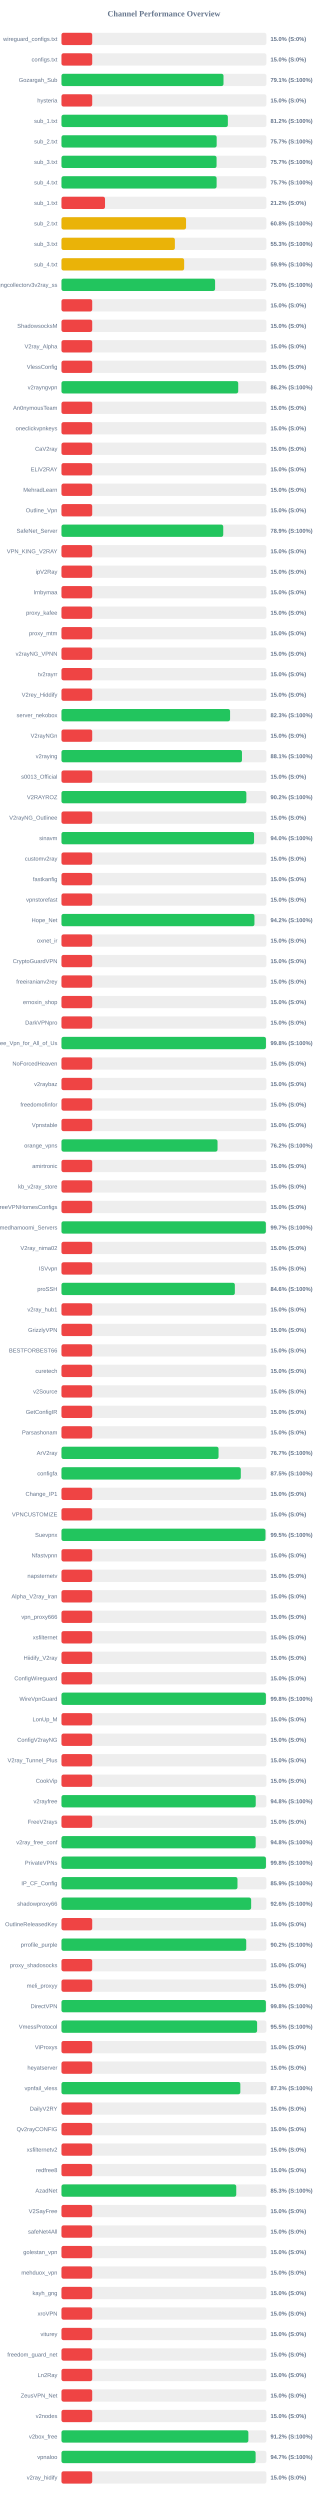
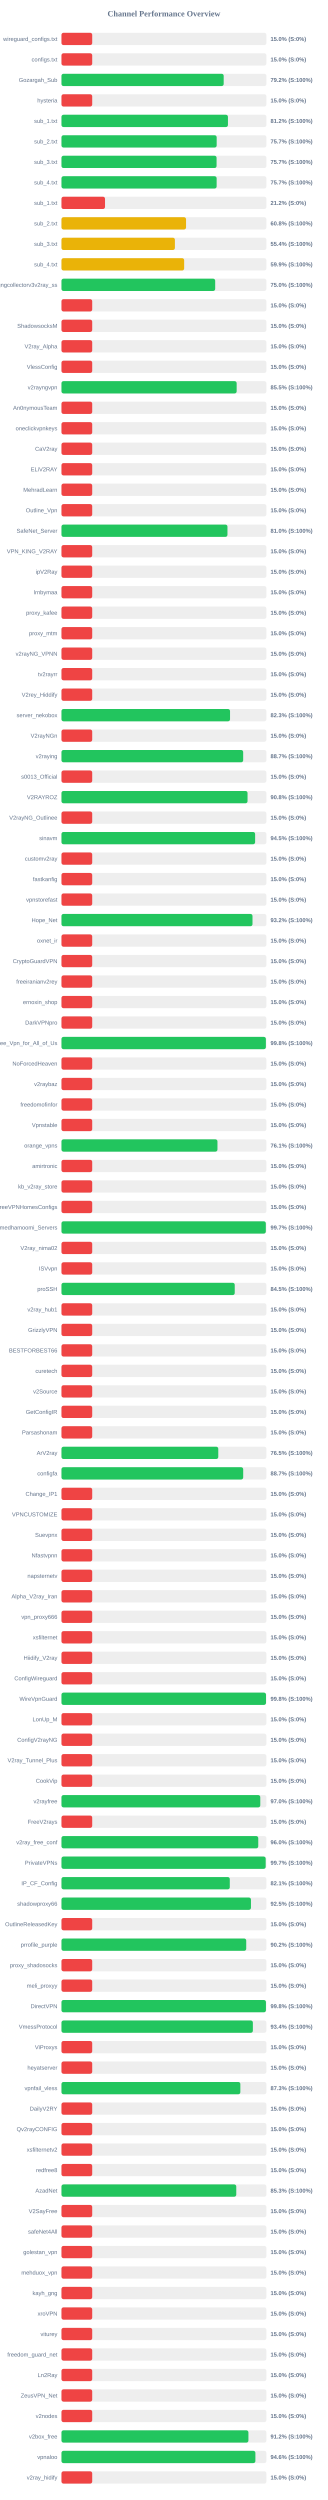
<svg xmlns="http://www.w3.org/2000/svg" width="800" height="6100" version="1.1">
  <style>
        .row { font: 14px Arial; fill: #64748b; }
        .score { font: bold 14px Arial; fill: #64748b; }
    </style>
  <text x="400" y="40" text-anchor="middle" font-size="20px" font-weight="bold" fill="#64748b">Channel Performance Overview</text>
  <rect x="150" y="80" width="500" height="30" fill="#eee" rx="5" />
  <rect x="150" y="80" width="75.0" height="30" fill="#ef4444" rx="5" />
  <text x="140" y="100" text-anchor="end" class="row">wireguard_configs.txt</text>
  <text x="660" y="100" text-anchor="start" class="score">15.0% (S:0%)</text>
  <rect x="150" y="130" width="500" height="30" fill="#eee" rx="5" />
  <rect x="150" y="130" width="75.0" height="30" fill="#ef4444" rx="5" />
  <text x="140" y="150" text-anchor="end" class="row">configs.txt</text>
  <text x="660" y="150" text-anchor="start" class="score">15.0% (S:0%)</text>
  <rect x="150" y="180" width="500" height="30" fill="#eee" rx="5" />
-   <rect x="150" y="180" width="395.35" height="30" fill="#22c55e" rx="5" />
+   <rect x="150" y="180" width="395.8" height="30" fill="#22c55e" rx="5" />
  <text x="140" y="200" text-anchor="end" class="row">Gozargah_Sub</text>
-   <text x="660" y="200" text-anchor="start" class="score">79.1% (S:100%)</text>
+   <text x="660" y="200" text-anchor="start" class="score">79.2% (S:100%)</text>
  <rect x="150" y="230" width="500" height="30" fill="#eee" rx="5" />
  <rect x="150" y="230" width="75.0" height="30" fill="#ef4444" rx="5" />
  <text x="140" y="250" text-anchor="end" class="row">hysteria</text>
  <text x="660" y="250" text-anchor="start" class="score">15.0% (S:0%)</text>
  <rect x="150" y="280" width="500" height="30" fill="#eee" rx="5" />
-   <rect x="150" y="280" width="406.0" height="30" fill="#22c55e" rx="5" />
+   <rect x="150" y="280" width="406.2" height="30" fill="#22c55e" rx="5" />
  <text x="140" y="300" text-anchor="end" class="row">sub_1.txt</text>
  <text x="660" y="300" text-anchor="start" class="score">81.2% (S:100%)</text>
  <rect x="150" y="330" width="500" height="30" fill="#eee" rx="5" />
  <rect x="150" y="330" width="378.7" height="30" fill="#22c55e" rx="5" />
  <text x="140" y="350" text-anchor="end" class="row">sub_2.txt</text>
  <text x="660" y="350" text-anchor="start" class="score">75.7% (S:100%)</text>
  <rect x="150" y="380" width="500" height="30" fill="#eee" rx="5" />
  <rect x="150" y="380" width="378.45" height="30" fill="#22c55e" rx="5" />
  <text x="140" y="400" text-anchor="end" class="row">sub_3.txt</text>
  <text x="660" y="400" text-anchor="start" class="score">75.7% (S:100%)</text>
  <rect x="150" y="430" width="500" height="30" fill="#eee" rx="5" />
-   <rect x="150" y="430" width="378.55" height="30" fill="#22c55e" rx="5" />
+   <rect x="150" y="430" width="378.6" height="30" fill="#22c55e" rx="5" />
  <text x="140" y="450" text-anchor="end" class="row">sub_4.txt</text>
  <text x="660" y="450" text-anchor="start" class="score">75.7% (S:100%)</text>
  <rect x="150" y="480" width="500" height="30" fill="#eee" rx="5" />
  <rect x="150" y="480" width="106.25" height="30" fill="#ef4444" rx="5" />
  <text x="140" y="500" text-anchor="end" class="row">sub_1.txt</text>
  <text x="660" y="500" text-anchor="start" class="score">21.2% (S:0%)</text>
  <rect x="150" y="530" width="500" height="30" fill="#eee" rx="5" />
  <rect x="150" y="530" width="303.95" height="30" fill="#eab308" rx="5" />
  <text x="140" y="550" text-anchor="end" class="row">sub_2.txt</text>
  <text x="660" y="550" text-anchor="start" class="score">60.8% (S:100%)</text>
  <rect x="150" y="580" width="500" height="30" fill="#eee" rx="5" />
-   <rect x="150" y="580" width="276.7" height="30" fill="#eab308" rx="5" />
+   <rect x="150" y="580" width="276.75" height="30" fill="#eab308" rx="5" />
  <text x="140" y="600" text-anchor="end" class="row">sub_3.txt</text>
-   <text x="660" y="600" text-anchor="start" class="score">55.3% (S:100%)</text>
+   <text x="660" y="600" text-anchor="start" class="score">55.4% (S:100%)</text>
  <rect x="150" y="630" width="500" height="30" fill="#eee" rx="5" />
-   <rect x="150" y="630" width="299.3" height="30" fill="#eab308" rx="5" />
+   <rect x="150" y="630" width="299.35" height="30" fill="#eab308" rx="5" />
  <text x="140" y="650" text-anchor="end" class="row">sub_4.txt</text>
  <text x="660" y="650" text-anchor="start" class="score">59.9% (S:100%)</text>
  <rect x="150" y="680" width="500" height="30" fill="#eee" rx="5" />
-   <rect x="150" y="680" width="374.8" height="30" fill="#22c55e" rx="5" />
+   <rect x="150" y="680" width="375.05" height="30" fill="#22c55e" rx="5" />
  <text x="140" y="700" text-anchor="end" class="row">kayhgngcollectorv3v2ray_ss</text>
  <text x="660" y="700" text-anchor="start" class="score">75.0% (S:100%)</text>
  <rect x="150" y="730" width="500" height="30" fill="#eee" rx="5" />
  <rect x="150" y="730" width="75.0" height="30" fill="#ef4444" rx="5" />
  <text x="140" y="750" text-anchor="end" class="row" />
  <text x="660" y="750" text-anchor="start" class="score">15.0% (S:0%)</text>
  <rect x="150" y="780" width="500" height="30" fill="#eee" rx="5" />
  <rect x="150" y="780" width="75.0" height="30" fill="#ef4444" rx="5" />
  <text x="140" y="800" text-anchor="end" class="row">ShadowsocksM</text>
  <text x="660" y="800" text-anchor="start" class="score">15.0% (S:0%)</text>
  <rect x="150" y="830" width="500" height="30" fill="#eee" rx="5" />
  <rect x="150" y="830" width="75.0" height="30" fill="#ef4444" rx="5" />
  <text x="140" y="850" text-anchor="end" class="row">V2ray_Alpha</text>
  <text x="660" y="850" text-anchor="start" class="score">15.0% (S:0%)</text>
  <rect x="150" y="880" width="500" height="30" fill="#eee" rx="5" />
  <rect x="150" y="880" width="75.0" height="30" fill="#ef4444" rx="5" />
  <text x="140" y="900" text-anchor="end" class="row">VlessConfig</text>
  <text x="660" y="900" text-anchor="start" class="score">15.0% (S:0%)</text>
  <rect x="150" y="930" width="500" height="30" fill="#eee" rx="5" />
-   <rect x="150" y="930" width="431.25" height="30" fill="#22c55e" rx="5" />
+   <rect x="150" y="930" width="427.45" height="30" fill="#22c55e" rx="5" />
  <text x="140" y="950" text-anchor="end" class="row">v2rayngvpn</text>
-   <text x="660" y="950" text-anchor="start" class="score">86.2% (S:100%)</text>
+   <text x="660" y="950" text-anchor="start" class="score">85.5% (S:100%)</text>
  <rect x="150" y="980" width="500" height="30" fill="#eee" rx="5" />
  <rect x="150" y="980" width="75.0" height="30" fill="#ef4444" rx="5" />
  <text x="140" y="1000" text-anchor="end" class="row">An0nymousTeam</text>
  <text x="660" y="1000" text-anchor="start" class="score">15.0% (S:0%)</text>
  <rect x="150" y="1030" width="500" height="30" fill="#eee" rx="5" />
  <rect x="150" y="1030" width="75.0" height="30" fill="#ef4444" rx="5" />
  <text x="140" y="1050" text-anchor="end" class="row">oneclickvpnkeys</text>
  <text x="660" y="1050" text-anchor="start" class="score">15.0% (S:0%)</text>
  <rect x="150" y="1080" width="500" height="30" fill="#eee" rx="5" />
  <rect x="150" y="1080" width="75.0" height="30" fill="#ef4444" rx="5" />
  <text x="140" y="1100" text-anchor="end" class="row">CaV2ray</text>
  <text x="660" y="1100" text-anchor="start" class="score">15.0% (S:0%)</text>
  <rect x="150" y="1130" width="500" height="30" fill="#eee" rx="5" />
  <rect x="150" y="1130" width="75.0" height="30" fill="#ef4444" rx="5" />
  <text x="140" y="1150" text-anchor="end" class="row">ELiV2RAY</text>
  <text x="660" y="1150" text-anchor="start" class="score">15.0% (S:0%)</text>
  <rect x="150" y="1180" width="500" height="30" fill="#eee" rx="5" />
  <rect x="150" y="1180" width="75.0" height="30" fill="#ef4444" rx="5" />
  <text x="140" y="1200" text-anchor="end" class="row">MehradLearn</text>
  <text x="660" y="1200" text-anchor="start" class="score">15.0% (S:0%)</text>
  <rect x="150" y="1230" width="500" height="30" fill="#eee" rx="5" />
  <rect x="150" y="1230" width="75.0" height="30" fill="#ef4444" rx="5" />
  <text x="140" y="1250" text-anchor="end" class="row">Outline_Vpn</text>
  <text x="660" y="1250" text-anchor="start" class="score">15.0% (S:0%)</text>
  <rect x="150" y="1280" width="500" height="30" fill="#eee" rx="5" />
-   <rect x="150" y="1280" width="394.7" height="30" fill="#22c55e" rx="5" />
+   <rect x="150" y="1280" width="405.0" height="30" fill="#22c55e" rx="5" />
  <text x="140" y="1300" text-anchor="end" class="row">SafeNet_Server</text>
-   <text x="660" y="1300" text-anchor="start" class="score">78.9% (S:100%)</text>
+   <text x="660" y="1300" text-anchor="start" class="score">81.0% (S:100%)</text>
  <rect x="150" y="1330" width="500" height="30" fill="#eee" rx="5" />
  <rect x="150" y="1330" width="75.0" height="30" fill="#ef4444" rx="5" />
  <text x="140" y="1350" text-anchor="end" class="row">VPN_KING_V2RAY</text>
  <text x="660" y="1350" text-anchor="start" class="score">15.0% (S:0%)</text>
  <rect x="150" y="1380" width="500" height="30" fill="#eee" rx="5" />
  <rect x="150" y="1380" width="75.0" height="30" fill="#ef4444" rx="5" />
  <text x="140" y="1400" text-anchor="end" class="row">ipV2Ray</text>
  <text x="660" y="1400" text-anchor="start" class="score">15.0% (S:0%)</text>
  <rect x="150" y="1430" width="500" height="30" fill="#eee" rx="5" />
  <rect x="150" y="1430" width="75.0" height="30" fill="#ef4444" rx="5" />
  <text x="140" y="1450" text-anchor="end" class="row">lrnbymaa</text>
  <text x="660" y="1450" text-anchor="start" class="score">15.0% (S:0%)</text>
  <rect x="150" y="1480" width="500" height="30" fill="#eee" rx="5" />
  <rect x="150" y="1480" width="75.0" height="30" fill="#ef4444" rx="5" />
  <text x="140" y="1500" text-anchor="end" class="row">proxy_kafee</text>
  <text x="660" y="1500" text-anchor="start" class="score">15.0% (S:0%)</text>
  <rect x="150" y="1530" width="500" height="30" fill="#eee" rx="5" />
  <rect x="150" y="1530" width="75.0" height="30" fill="#ef4444" rx="5" />
  <text x="140" y="1550" text-anchor="end" class="row">proxy_mtm</text>
  <text x="660" y="1550" text-anchor="start" class="score">15.0% (S:0%)</text>
  <rect x="150" y="1580" width="500" height="30" fill="#eee" rx="5" />
  <rect x="150" y="1580" width="75.0" height="30" fill="#ef4444" rx="5" />
  <text x="140" y="1600" text-anchor="end" class="row">v2rayNG_VPNN</text>
  <text x="660" y="1600" text-anchor="start" class="score">15.0% (S:0%)</text>
  <rect x="150" y="1630" width="500" height="30" fill="#eee" rx="5" />
  <rect x="150" y="1630" width="75.0" height="30" fill="#ef4444" rx="5" />
  <text x="140" y="1650" text-anchor="end" class="row">tv2rayrr</text>
  <text x="660" y="1650" text-anchor="start" class="score">15.0% (S:0%)</text>
  <rect x="150" y="1680" width="500" height="30" fill="#eee" rx="5" />
  <rect x="150" y="1680" width="75.0" height="30" fill="#ef4444" rx="5" />
  <text x="140" y="1700" text-anchor="end" class="row">V2rey_Hiddify</text>
  <text x="660" y="1700" text-anchor="start" class="score">15.0% (S:0%)</text>
  <rect x="150" y="1730" width="500" height="30" fill="#eee" rx="5" />
-   <rect x="150" y="1730" width="411.35" height="30" fill="#22c55e" rx="5" />
+   <rect x="150" y="1730" width="411.3" height="30" fill="#22c55e" rx="5" />
  <text x="140" y="1750" text-anchor="end" class="row">server_nekobox</text>
  <text x="660" y="1750" text-anchor="start" class="score">82.3% (S:100%)</text>
  <rect x="150" y="1780" width="500" height="30" fill="#eee" rx="5" />
  <rect x="150" y="1780" width="75.0" height="30" fill="#ef4444" rx="5" />
  <text x="140" y="1800" text-anchor="end" class="row">V2rayNGn</text>
  <text x="660" y="1800" text-anchor="start" class="score">15.0% (S:0%)</text>
  <rect x="150" y="1830" width="500" height="30" fill="#eee" rx="5" />
-   <rect x="150" y="1830" width="440.4" height="30" fill="#22c55e" rx="5" />
+   <rect x="150" y="1830" width="443.35" height="30" fill="#22c55e" rx="5" />
  <text x="140" y="1850" text-anchor="end" class="row">v2raying</text>
-   <text x="660" y="1850" text-anchor="start" class="score">88.1% (S:100%)</text>
+   <text x="660" y="1850" text-anchor="start" class="score">88.7% (S:100%)</text>
  <rect x="150" y="1880" width="500" height="30" fill="#eee" rx="5" />
  <rect x="150" y="1880" width="75.0" height="30" fill="#ef4444" rx="5" />
  <text x="140" y="1900" text-anchor="end" class="row">s0013_Official</text>
  <text x="660" y="1900" text-anchor="start" class="score">15.0% (S:0%)</text>
  <rect x="150" y="1930" width="500" height="30" fill="#eee" rx="5" />
-   <rect x="150" y="1930" width="451.1" height="30" fill="#22c55e" rx="5" />
+   <rect x="150" y="1930" width="454.0" height="30" fill="#22c55e" rx="5" />
  <text x="140" y="1950" text-anchor="end" class="row">V2RAYROZ</text>
-   <text x="660" y="1950" text-anchor="start" class="score">90.2% (S:100%)</text>
+   <text x="660" y="1950" text-anchor="start" class="score">90.8% (S:100%)</text>
  <rect x="150" y="1980" width="500" height="30" fill="#eee" rx="5" />
  <rect x="150" y="1980" width="75.0" height="30" fill="#ef4444" rx="5" />
  <text x="140" y="2000" text-anchor="end" class="row">V2rayNG_Outlinee</text>
  <text x="660" y="2000" text-anchor="start" class="score">15.0% (S:0%)</text>
  <rect x="150" y="2030" width="500" height="30" fill="#eee" rx="5" />
-   <rect x="150" y="2030" width="469.9" height="30" fill="#22c55e" rx="5" />
+   <rect x="150" y="2030" width="472.5" height="30" fill="#22c55e" rx="5" />
  <text x="140" y="2050" text-anchor="end" class="row">sinavm</text>
-   <text x="660" y="2050" text-anchor="start" class="score">94.0% (S:100%)</text>
+   <text x="660" y="2050" text-anchor="start" class="score">94.5% (S:100%)</text>
  <rect x="150" y="2080" width="500" height="30" fill="#eee" rx="5" />
  <rect x="150" y="2080" width="75.0" height="30" fill="#ef4444" rx="5" />
  <text x="140" y="2100" text-anchor="end" class="row">customv2ray</text>
  <text x="660" y="2100" text-anchor="start" class="score">15.0% (S:0%)</text>
  <rect x="150" y="2130" width="500" height="30" fill="#eee" rx="5" />
  <rect x="150" y="2130" width="75.0" height="30" fill="#ef4444" rx="5" />
  <text x="140" y="2150" text-anchor="end" class="row">fastkanfig</text>
  <text x="660" y="2150" text-anchor="start" class="score">15.0% (S:0%)</text>
  <rect x="150" y="2180" width="500" height="30" fill="#eee" rx="5" />
  <rect x="150" y="2180" width="75.0" height="30" fill="#ef4444" rx="5" />
  <text x="140" y="2200" text-anchor="end" class="row">vpnstorefast</text>
  <text x="660" y="2200" text-anchor="start" class="score">15.0% (S:0%)</text>
  <rect x="150" y="2230" width="500" height="30" fill="#eee" rx="5" />
-   <rect x="150" y="2230" width="470.85" height="30" fill="#22c55e" rx="5" />
+   <rect x="150" y="2230" width="466.1" height="30" fill="#22c55e" rx="5" />
  <text x="140" y="2250" text-anchor="end" class="row">Hope_Net</text>
-   <text x="660" y="2250" text-anchor="start" class="score">94.2% (S:100%)</text>
+   <text x="660" y="2250" text-anchor="start" class="score">93.2% (S:100%)</text>
  <rect x="150" y="2280" width="500" height="30" fill="#eee" rx="5" />
  <rect x="150" y="2280" width="75.0" height="30" fill="#ef4444" rx="5" />
  <text x="140" y="2300" text-anchor="end" class="row">oxnet_ir</text>
  <text x="660" y="2300" text-anchor="start" class="score">15.0% (S:0%)</text>
  <rect x="150" y="2330" width="500" height="30" fill="#eee" rx="5" />
  <rect x="150" y="2330" width="75.0" height="30" fill="#ef4444" rx="5" />
  <text x="140" y="2350" text-anchor="end" class="row">CryptoGuardVPN</text>
  <text x="660" y="2350" text-anchor="start" class="score">15.0% (S:0%)</text>
  <rect x="150" y="2380" width="500" height="30" fill="#eee" rx="5" />
  <rect x="150" y="2380" width="75.0" height="30" fill="#ef4444" rx="5" />
  <text x="140" y="2400" text-anchor="end" class="row">freeiranianv2rey</text>
  <text x="660" y="2400" text-anchor="start" class="score">15.0% (S:0%)</text>
  <rect x="150" y="2430" width="500" height="30" fill="#eee" rx="5" />
  <rect x="150" y="2430" width="75.0" height="30" fill="#ef4444" rx="5" />
  <text x="140" y="2450" text-anchor="end" class="row">ernoxin_shop</text>
  <text x="660" y="2450" text-anchor="start" class="score">15.0% (S:0%)</text>
  <rect x="150" y="2480" width="500" height="30" fill="#eee" rx="5" />
  <rect x="150" y="2480" width="75.0" height="30" fill="#ef4444" rx="5" />
  <text x="140" y="2500" text-anchor="end" class="row">DarkVPNpro</text>
  <text x="660" y="2500" text-anchor="start" class="score">15.0% (S:0%)</text>
  <rect x="150" y="2530" width="500" height="30" fill="#eee" rx="5" />
-   <rect x="150" y="2530" width="498.9" height="30" fill="#22c55e" rx="5" />
+   <rect x="150" y="2530" width="498.75" height="30" fill="#22c55e" rx="5" />
  <text x="140" y="2550" text-anchor="end" class="row">Free_Vpn_for_All_of_Us</text>
  <text x="660" y="2550" text-anchor="start" class="score">99.8% (S:100%)</text>
  <rect x="150" y="2580" width="500" height="30" fill="#eee" rx="5" />
  <rect x="150" y="2580" width="75.0" height="30" fill="#ef4444" rx="5" />
  <text x="140" y="2600" text-anchor="end" class="row">NoForcedHeaven</text>
  <text x="660" y="2600" text-anchor="start" class="score">15.0% (S:0%)</text>
  <rect x="150" y="2630" width="500" height="30" fill="#eee" rx="5" />
  <rect x="150" y="2630" width="75.0" height="30" fill="#ef4444" rx="5" />
  <text x="140" y="2650" text-anchor="end" class="row">v2raybaz</text>
  <text x="660" y="2650" text-anchor="start" class="score">15.0% (S:0%)</text>
  <rect x="150" y="2680" width="500" height="30" fill="#eee" rx="5" />
  <rect x="150" y="2680" width="75.0" height="30" fill="#ef4444" rx="5" />
  <text x="140" y="2700" text-anchor="end" class="row">freedomofinfor</text>
  <text x="660" y="2700" text-anchor="start" class="score">15.0% (S:0%)</text>
  <rect x="150" y="2730" width="500" height="30" fill="#eee" rx="5" />
  <rect x="150" y="2730" width="75.0" height="30" fill="#ef4444" rx="5" />
  <text x="140" y="2750" text-anchor="end" class="row">Vpnstable</text>
  <text x="660" y="2750" text-anchor="start" class="score">15.0% (S:0%)</text>
  <rect x="150" y="2780" width="500" height="30" fill="#eee" rx="5" />
-   <rect x="150" y="2780" width="380.8" height="30" fill="#22c55e" rx="5" />
+   <rect x="150" y="2780" width="380.6" height="30" fill="#22c55e" rx="5" />
  <text x="140" y="2800" text-anchor="end" class="row">orange_vpns</text>
-   <text x="660" y="2800" text-anchor="start" class="score">76.2% (S:100%)</text>
+   <text x="660" y="2800" text-anchor="start" class="score">76.1% (S:100%)</text>
  <rect x="150" y="2830" width="500" height="30" fill="#eee" rx="5" />
  <rect x="150" y="2830" width="75.0" height="30" fill="#ef4444" rx="5" />
  <text x="140" y="2850" text-anchor="end" class="row">amirtronic</text>
  <text x="660" y="2850" text-anchor="start" class="score">15.0% (S:0%)</text>
  <rect x="150" y="2880" width="500" height="30" fill="#eee" rx="5" />
  <rect x="150" y="2880" width="75.0" height="30" fill="#ef4444" rx="5" />
  <text x="140" y="2900" text-anchor="end" class="row">kb_v2ray_store</text>
  <text x="660" y="2900" text-anchor="start" class="score">15.0% (S:0%)</text>
  <rect x="150" y="2930" width="500" height="30" fill="#eee" rx="5" />
  <rect x="150" y="2930" width="75.0" height="30" fill="#ef4444" rx="5" />
  <text x="140" y="2950" text-anchor="end" class="row">FreeVPNHomesConfigs</text>
  <text x="660" y="2950" text-anchor="start" class="score">15.0% (S:0%)</text>
  <rect x="150" y="2980" width="500" height="30" fill="#eee" rx="5" />
-   <rect x="150" y="2980" width="498.7" height="30" fill="#22c55e" rx="5" />
+   <rect x="150" y="2980" width="498.6" height="30" fill="#22c55e" rx="5" />
  <text x="140" y="3000" text-anchor="end" class="row">Ahmedhamoomi_Servers</text>
  <text x="660" y="3000" text-anchor="start" class="score">99.7% (S:100%)</text>
  <rect x="150" y="3030" width="500" height="30" fill="#eee" rx="5" />
  <rect x="150" y="3030" width="75.0" height="30" fill="#ef4444" rx="5" />
  <text x="140" y="3050" text-anchor="end" class="row">V2ray_nima02</text>
  <text x="660" y="3050" text-anchor="start" class="score">15.0% (S:0%)</text>
  <rect x="150" y="3080" width="500" height="30" fill="#eee" rx="5" />
  <rect x="150" y="3080" width="75.0" height="30" fill="#ef4444" rx="5" />
  <text x="140" y="3100" text-anchor="end" class="row">ISVvpn</text>
  <text x="660" y="3100" text-anchor="start" class="score">15.0% (S:0%)</text>
  <rect x="150" y="3130" width="500" height="30" fill="#eee" rx="5" />
-   <rect x="150" y="3130" width="423.05" height="30" fill="#22c55e" rx="5" />
+   <rect x="150" y="3130" width="422.75" height="30" fill="#22c55e" rx="5" />
  <text x="140" y="3150" text-anchor="end" class="row">proSSH</text>
-   <text x="660" y="3150" text-anchor="start" class="score">84.6% (S:100%)</text>
+   <text x="660" y="3150" text-anchor="start" class="score">84.5% (S:100%)</text>
  <rect x="150" y="3180" width="500" height="30" fill="#eee" rx="5" />
  <rect x="150" y="3180" width="75.0" height="30" fill="#ef4444" rx="5" />
  <text x="140" y="3200" text-anchor="end" class="row">v2ray_hub1</text>
  <text x="660" y="3200" text-anchor="start" class="score">15.0% (S:0%)</text>
  <rect x="150" y="3230" width="500" height="30" fill="#eee" rx="5" />
  <rect x="150" y="3230" width="75.0" height="30" fill="#ef4444" rx="5" />
  <text x="140" y="3250" text-anchor="end" class="row">GrizzlyVPN</text>
  <text x="660" y="3250" text-anchor="start" class="score">15.0% (S:0%)</text>
  <rect x="150" y="3280" width="500" height="30" fill="#eee" rx="5" />
  <rect x="150" y="3280" width="75.0" height="30" fill="#ef4444" rx="5" />
  <text x="140" y="3300" text-anchor="end" class="row">BESTFORBEST66</text>
  <text x="660" y="3300" text-anchor="start" class="score">15.0% (S:0%)</text>
  <rect x="150" y="3330" width="500" height="30" fill="#eee" rx="5" />
  <rect x="150" y="3330" width="75.0" height="30" fill="#ef4444" rx="5" />
  <text x="140" y="3350" text-anchor="end" class="row">curetech</text>
  <text x="660" y="3350" text-anchor="start" class="score">15.0% (S:0%)</text>
  <rect x="150" y="3380" width="500" height="30" fill="#eee" rx="5" />
  <rect x="150" y="3380" width="75.0" height="30" fill="#ef4444" rx="5" />
  <text x="140" y="3400" text-anchor="end" class="row">v2Source</text>
  <text x="660" y="3400" text-anchor="start" class="score">15.0% (S:0%)</text>
  <rect x="150" y="3430" width="500" height="30" fill="#eee" rx="5" />
  <rect x="150" y="3430" width="75.0" height="30" fill="#ef4444" rx="5" />
  <text x="140" y="3450" text-anchor="end" class="row">GetConfigIR</text>
  <text x="660" y="3450" text-anchor="start" class="score">15.0% (S:0%)</text>
  <rect x="150" y="3480" width="500" height="30" fill="#eee" rx="5" />
  <rect x="150" y="3480" width="75.0" height="30" fill="#ef4444" rx="5" />
  <text x="140" y="3500" text-anchor="end" class="row">Parsashonam</text>
  <text x="660" y="3500" text-anchor="start" class="score">15.0% (S:0%)</text>
  <rect x="150" y="3530" width="500" height="30" fill="#eee" rx="5" />
-   <rect x="150" y="3530" width="383.25" height="30" fill="#22c55e" rx="5" />
+   <rect x="150" y="3530" width="382.6" height="30" fill="#22c55e" rx="5" />
  <text x="140" y="3550" text-anchor="end" class="row">ArV2ray</text>
-   <text x="660" y="3550" text-anchor="start" class="score">76.7% (S:100%)</text>
+   <text x="660" y="3550" text-anchor="start" class="score">76.5% (S:100%)</text>
  <rect x="150" y="3580" width="500" height="30" fill="#eee" rx="5" />
-   <rect x="150" y="3580" width="437.55" height="30" fill="#22c55e" rx="5" />
+   <rect x="150" y="3580" width="443.4" height="30" fill="#22c55e" rx="5" />
  <text x="140" y="3600" text-anchor="end" class="row">configfa</text>
-   <text x="660" y="3600" text-anchor="start" class="score">87.5% (S:100%)</text>
+   <text x="660" y="3600" text-anchor="start" class="score">88.7% (S:100%)</text>
  <rect x="150" y="3630" width="500" height="30" fill="#eee" rx="5" />
  <rect x="150" y="3630" width="75.0" height="30" fill="#ef4444" rx="5" />
  <text x="140" y="3650" text-anchor="end" class="row">Change_IP1</text>
  <text x="660" y="3650" text-anchor="start" class="score">15.0% (S:0%)</text>
  <rect x="150" y="3680" width="500" height="30" fill="#eee" rx="5" />
  <rect x="150" y="3680" width="75.0" height="30" fill="#ef4444" rx="5" />
  <text x="140" y="3700" text-anchor="end" class="row">VPNCUSTOMIZE</text>
  <text x="660" y="3700" text-anchor="start" class="score">15.0% (S:0%)</text>
  <rect x="150" y="3730" width="500" height="30" fill="#eee" rx="5" />
-   <rect x="150" y="3730" width="497.75" height="30" fill="#22c55e" rx="5" />
+   <rect x="150" y="3730" width="75.0" height="30" fill="#ef4444" rx="5" />
  <text x="140" y="3750" text-anchor="end" class="row">Suevpnx</text>
-   <text x="660" y="3750" text-anchor="start" class="score">99.5% (S:100%)</text>
+   <text x="660" y="3750" text-anchor="start" class="score">15.0% (S:0%)</text>
  <rect x="150" y="3780" width="500" height="30" fill="#eee" rx="5" />
  <rect x="150" y="3780" width="75.0" height="30" fill="#ef4444" rx="5" />
  <text x="140" y="3800" text-anchor="end" class="row">Nfastvpnn</text>
  <text x="660" y="3800" text-anchor="start" class="score">15.0% (S:0%)</text>
  <rect x="150" y="3830" width="500" height="30" fill="#eee" rx="5" />
  <rect x="150" y="3830" width="75.0" height="30" fill="#ef4444" rx="5" />
  <text x="140" y="3850" text-anchor="end" class="row">napsternetv</text>
  <text x="660" y="3850" text-anchor="start" class="score">15.0% (S:0%)</text>
  <rect x="150" y="3880" width="500" height="30" fill="#eee" rx="5" />
  <rect x="150" y="3880" width="75.0" height="30" fill="#ef4444" rx="5" />
  <text x="140" y="3900" text-anchor="end" class="row">Alpha_V2ray_Iran</text>
  <text x="660" y="3900" text-anchor="start" class="score">15.0% (S:0%)</text>
  <rect x="150" y="3930" width="500" height="30" fill="#eee" rx="5" />
  <rect x="150" y="3930" width="75.0" height="30" fill="#ef4444" rx="5" />
  <text x="140" y="3950" text-anchor="end" class="row">vpn_proxy666</text>
  <text x="660" y="3950" text-anchor="start" class="score">15.0% (S:0%)</text>
  <rect x="150" y="3980" width="500" height="30" fill="#eee" rx="5" />
  <rect x="150" y="3980" width="75.0" height="30" fill="#ef4444" rx="5" />
  <text x="140" y="4000" text-anchor="end" class="row">xsfilternet</text>
  <text x="660" y="4000" text-anchor="start" class="score">15.0% (S:0%)</text>
  <rect x="150" y="4030" width="500" height="30" fill="#eee" rx="5" />
  <rect x="150" y="4030" width="75.0" height="30" fill="#ef4444" rx="5" />
  <text x="140" y="4050" text-anchor="end" class="row">Hiidify_V2ray</text>
  <text x="660" y="4050" text-anchor="start" class="score">15.0% (S:0%)</text>
  <rect x="150" y="4080" width="500" height="30" fill="#eee" rx="5" />
  <rect x="150" y="4080" width="75.0" height="30" fill="#ef4444" rx="5" />
  <text x="140" y="4100" text-anchor="end" class="row">ConfigWireguard</text>
  <text x="660" y="4100" text-anchor="start" class="score">15.0% (S:0%)</text>
  <rect x="150" y="4130" width="500" height="30" fill="#eee" rx="5" />
-   <rect x="150" y="4130" width="498.8" height="30" fill="#22c55e" rx="5" />
+   <rect x="150" y="4130" width="499.05" height="30" fill="#22c55e" rx="5" />
  <text x="140" y="4150" text-anchor="end" class="row">WireVpnGuard</text>
  <text x="660" y="4150" text-anchor="start" class="score">99.8% (S:100%)</text>
  <rect x="150" y="4180" width="500" height="30" fill="#eee" rx="5" />
  <rect x="150" y="4180" width="75.0" height="30" fill="#ef4444" rx="5" />
  <text x="140" y="4200" text-anchor="end" class="row">LonUp_M</text>
  <text x="660" y="4200" text-anchor="start" class="score">15.0% (S:0%)</text>
  <rect x="150" y="4230" width="500" height="30" fill="#eee" rx="5" />
  <rect x="150" y="4230" width="75.0" height="30" fill="#ef4444" rx="5" />
  <text x="140" y="4250" text-anchor="end" class="row">ConfigV2rayNG</text>
  <text x="660" y="4250" text-anchor="start" class="score">15.0% (S:0%)</text>
  <rect x="150" y="4280" width="500" height="30" fill="#eee" rx="5" />
  <rect x="150" y="4280" width="75.0" height="30" fill="#ef4444" rx="5" />
  <text x="140" y="4300" text-anchor="end" class="row">V2ray_Tunnel_Plus</text>
  <text x="660" y="4300" text-anchor="start" class="score">15.0% (S:0%)</text>
  <rect x="150" y="4330" width="500" height="30" fill="#eee" rx="5" />
  <rect x="150" y="4330" width="75.0" height="30" fill="#ef4444" rx="5" />
  <text x="140" y="4350" text-anchor="end" class="row">CookVip</text>
  <text x="660" y="4350" text-anchor="start" class="score">15.0% (S:0%)</text>
  <rect x="150" y="4380" width="500" height="30" fill="#eee" rx="5" />
-   <rect x="150" y="4380" width="474.0" height="30" fill="#22c55e" rx="5" />
+   <rect x="150" y="4380" width="485.1" height="30" fill="#22c55e" rx="5" />
  <text x="140" y="4400" text-anchor="end" class="row">v2rayfree</text>
-   <text x="660" y="4400" text-anchor="start" class="score">94.8% (S:100%)</text>
+   <text x="660" y="4400" text-anchor="start" class="score">97.0% (S:100%)</text>
  <rect x="150" y="4430" width="500" height="30" fill="#eee" rx="5" />
  <rect x="150" y="4430" width="75.0" height="30" fill="#ef4444" rx="5" />
  <text x="140" y="4450" text-anchor="end" class="row">FreeV2rays</text>
  <text x="660" y="4450" text-anchor="start" class="score">15.0% (S:0%)</text>
  <rect x="150" y="4480" width="500" height="30" fill="#eee" rx="5" />
-   <rect x="150" y="4480" width="473.85" height="30" fill="#22c55e" rx="5" />
+   <rect x="150" y="4480" width="480.15" height="30" fill="#22c55e" rx="5" />
  <text x="140" y="4500" text-anchor="end" class="row">v2ray_free_conf</text>
-   <text x="660" y="4500" text-anchor="start" class="score">94.8% (S:100%)</text>
+   <text x="660" y="4500" text-anchor="start" class="score">96.0% (S:100%)</text>
  <rect x="150" y="4530" width="500" height="30" fill="#eee" rx="5" />
-   <rect x="150" y="4530" width="498.9" height="30" fill="#22c55e" rx="5" />
+   <rect x="150" y="4530" width="498.25" height="30" fill="#22c55e" rx="5" />
  <text x="140" y="4550" text-anchor="end" class="row">PrivateVPNs</text>
-   <text x="660" y="4550" text-anchor="start" class="score">99.8% (S:100%)</text>
+   <text x="660" y="4550" text-anchor="start" class="score">99.7% (S:100%)</text>
  <rect x="150" y="4580" width="500" height="30" fill="#eee" rx="5" />
-   <rect x="150" y="4580" width="429.45" height="30" fill="#22c55e" rx="5" />
+   <rect x="150" y="4580" width="410.7" height="30" fill="#22c55e" rx="5" />
  <text x="140" y="4600" text-anchor="end" class="row">IP_CF_Config</text>
-   <text x="660" y="4600" text-anchor="start" class="score">85.9% (S:100%)</text>
+   <text x="660" y="4600" text-anchor="start" class="score">82.1% (S:100%)</text>
  <rect x="150" y="4630" width="500" height="30" fill="#eee" rx="5" />
-   <rect x="150" y="4630" width="462.8" height="30" fill="#22c55e" rx="5" />
+   <rect x="150" y="4630" width="462.35" height="30" fill="#22c55e" rx="5" />
  <text x="140" y="4650" text-anchor="end" class="row">shadowproxy66</text>
-   <text x="660" y="4650" text-anchor="start" class="score">92.6% (S:100%)</text>
+   <text x="660" y="4650" text-anchor="start" class="score">92.5% (S:100%)</text>
  <rect x="150" y="4680" width="500" height="30" fill="#eee" rx="5" />
  <rect x="150" y="4680" width="75.0" height="30" fill="#ef4444" rx="5" />
  <text x="140" y="4700" text-anchor="end" class="row">OutlineReleasedKey</text>
  <text x="660" y="4700" text-anchor="start" class="score">15.0% (S:0%)</text>
  <rect x="150" y="4730" width="500" height="30" fill="#eee" rx="5" />
  <rect x="150" y="4730" width="450.8" height="30" fill="#22c55e" rx="5" />
  <text x="140" y="4750" text-anchor="end" class="row">prrofile_purple</text>
  <text x="660" y="4750" text-anchor="start" class="score">90.2% (S:100%)</text>
  <rect x="150" y="4780" width="500" height="30" fill="#eee" rx="5" />
  <rect x="150" y="4780" width="75.0" height="30" fill="#ef4444" rx="5" />
  <text x="140" y="4800" text-anchor="end" class="row">proxy_shadosocks</text>
  <text x="660" y="4800" text-anchor="start" class="score">15.0% (S:0%)</text>
  <rect x="150" y="4830" width="500" height="30" fill="#eee" rx="5" />
  <rect x="150" y="4830" width="75.0" height="30" fill="#ef4444" rx="5" />
  <text x="140" y="4850" text-anchor="end" class="row">meli_proxyy</text>
  <text x="660" y="4850" text-anchor="start" class="score">15.0% (S:0%)</text>
  <rect x="150" y="4880" width="500" height="30" fill="#eee" rx="5" />
-   <rect x="150" y="4880" width="498.75" height="30" fill="#22c55e" rx="5" />
+   <rect x="150" y="4880" width="498.9" height="30" fill="#22c55e" rx="5" />
  <text x="140" y="4900" text-anchor="end" class="row">DirectVPN</text>
  <text x="660" y="4900" text-anchor="start" class="score">99.8% (S:100%)</text>
  <rect x="150" y="4930" width="500" height="30" fill="#eee" rx="5" />
-   <rect x="150" y="4930" width="477.35" height="30" fill="#22c55e" rx="5" />
+   <rect x="150" y="4930" width="467.0" height="30" fill="#22c55e" rx="5" />
  <text x="140" y="4950" text-anchor="end" class="row">VmessProtocol</text>
-   <text x="660" y="4950" text-anchor="start" class="score">95.5% (S:100%)</text>
+   <text x="660" y="4950" text-anchor="start" class="score">93.4% (S:100%)</text>
  <rect x="150" y="4980" width="500" height="30" fill="#eee" rx="5" />
  <rect x="150" y="4980" width="75.0" height="30" fill="#ef4444" rx="5" />
  <text x="140" y="5000" text-anchor="end" class="row">ViProxys</text>
  <text x="660" y="5000" text-anchor="start" class="score">15.0% (S:0%)</text>
  <rect x="150" y="5030" width="500" height="30" fill="#eee" rx="5" />
  <rect x="150" y="5030" width="75.0" height="30" fill="#ef4444" rx="5" />
  <text x="140" y="5050" text-anchor="end" class="row">heyatserver</text>
  <text x="660" y="5050" text-anchor="start" class="score">15.0% (S:0%)</text>
  <rect x="150" y="5080" width="500" height="30" fill="#eee" rx="5" />
-   <rect x="150" y="5080" width="436.4" height="30" fill="#22c55e" rx="5" />
+   <rect x="150" y="5080" width="436.45" height="30" fill="#22c55e" rx="5" />
  <text x="140" y="5100" text-anchor="end" class="row">vpnfail_vless</text>
  <text x="660" y="5100" text-anchor="start" class="score">87.3% (S:100%)</text>
  <rect x="150" y="5130" width="500" height="30" fill="#eee" rx="5" />
  <rect x="150" y="5130" width="75.0" height="30" fill="#ef4444" rx="5" />
  <text x="140" y="5150" text-anchor="end" class="row">DailyV2RY</text>
  <text x="660" y="5150" text-anchor="start" class="score">15.0% (S:0%)</text>
  <rect x="150" y="5180" width="500" height="30" fill="#eee" rx="5" />
  <rect x="150" y="5180" width="75.0" height="30" fill="#ef4444" rx="5" />
  <text x="140" y="5200" text-anchor="end" class="row">Qv2rayCONFIG</text>
  <text x="660" y="5200" text-anchor="start" class="score">15.0% (S:0%)</text>
  <rect x="150" y="5230" width="500" height="30" fill="#eee" rx="5" />
  <rect x="150" y="5230" width="75.0" height="30" fill="#ef4444" rx="5" />
  <text x="140" y="5250" text-anchor="end" class="row">xsfilternetv2</text>
  <text x="660" y="5250" text-anchor="start" class="score">15.0% (S:0%)</text>
  <rect x="150" y="5280" width="500" height="30" fill="#eee" rx="5" />
  <rect x="150" y="5280" width="75.0" height="30" fill="#ef4444" rx="5" />
  <text x="140" y="5300" text-anchor="end" class="row">redfree8</text>
  <text x="660" y="5300" text-anchor="start" class="score">15.0% (S:0%)</text>
  <rect x="150" y="5330" width="500" height="30" fill="#eee" rx="5" />
-   <rect x="150" y="5330" width="426.45" height="30" fill="#22c55e" rx="5" />
+   <rect x="150" y="5330" width="426.5" height="30" fill="#22c55e" rx="5" />
  <text x="140" y="5350" text-anchor="end" class="row">AzadNet</text>
  <text x="660" y="5350" text-anchor="start" class="score">85.3% (S:100%)</text>
  <rect x="150" y="5380" width="500" height="30" fill="#eee" rx="5" />
  <rect x="150" y="5380" width="75.0" height="30" fill="#ef4444" rx="5" />
  <text x="140" y="5400" text-anchor="end" class="row">V2SayFree</text>
  <text x="660" y="5400" text-anchor="start" class="score">15.0% (S:0%)</text>
  <rect x="150" y="5430" width="500" height="30" fill="#eee" rx="5" />
  <rect x="150" y="5430" width="75.0" height="30" fill="#ef4444" rx="5" />
  <text x="140" y="5450" text-anchor="end" class="row">safeNet4All</text>
  <text x="660" y="5450" text-anchor="start" class="score">15.0% (S:0%)</text>
  <rect x="150" y="5480" width="500" height="30" fill="#eee" rx="5" />
  <rect x="150" y="5480" width="75.0" height="30" fill="#ef4444" rx="5" />
  <text x="140" y="5500" text-anchor="end" class="row">golestan_vpn</text>
  <text x="660" y="5500" text-anchor="start" class="score">15.0% (S:0%)</text>
  <rect x="150" y="5530" width="500" height="30" fill="#eee" rx="5" />
  <rect x="150" y="5530" width="75.0" height="30" fill="#ef4444" rx="5" />
  <text x="140" y="5550" text-anchor="end" class="row">mehduox_vpn</text>
  <text x="660" y="5550" text-anchor="start" class="score">15.0% (S:0%)</text>
  <rect x="150" y="5580" width="500" height="30" fill="#eee" rx="5" />
  <rect x="150" y="5580" width="75.0" height="30" fill="#ef4444" rx="5" />
  <text x="140" y="5600" text-anchor="end" class="row">kayh_gng</text>
  <text x="660" y="5600" text-anchor="start" class="score">15.0% (S:0%)</text>
  <rect x="150" y="5630" width="500" height="30" fill="#eee" rx="5" />
  <rect x="150" y="5630" width="75.0" height="30" fill="#ef4444" rx="5" />
  <text x="140" y="5650" text-anchor="end" class="row">xroVPN</text>
  <text x="660" y="5650" text-anchor="start" class="score">15.0% (S:0%)</text>
  <rect x="150" y="5680" width="500" height="30" fill="#eee" rx="5" />
  <rect x="150" y="5680" width="75.0" height="30" fill="#ef4444" rx="5" />
  <text x="140" y="5700" text-anchor="end" class="row">viturey</text>
  <text x="660" y="5700" text-anchor="start" class="score">15.0% (S:0%)</text>
  <rect x="150" y="5730" width="500" height="30" fill="#eee" rx="5" />
  <rect x="150" y="5730" width="75.0" height="30" fill="#ef4444" rx="5" />
  <text x="140" y="5750" text-anchor="end" class="row">freedom_guard_net</text>
  <text x="660" y="5750" text-anchor="start" class="score">15.0% (S:0%)</text>
  <rect x="150" y="5780" width="500" height="30" fill="#eee" rx="5" />
  <rect x="150" y="5780" width="75.0" height="30" fill="#ef4444" rx="5" />
  <text x="140" y="5800" text-anchor="end" class="row">Ln2Ray</text>
  <text x="660" y="5800" text-anchor="start" class="score">15.0% (S:0%)</text>
  <rect x="150" y="5830" width="500" height="30" fill="#eee" rx="5" />
  <rect x="150" y="5830" width="75.0" height="30" fill="#ef4444" rx="5" />
  <text x="140" y="5850" text-anchor="end" class="row">ZeusVPN_Net</text>
  <text x="660" y="5850" text-anchor="start" class="score">15.0% (S:0%)</text>
  <rect x="150" y="5880" width="500" height="30" fill="#eee" rx="5" />
  <rect x="150" y="5880" width="75.0" height="30" fill="#ef4444" rx="5" />
  <text x="140" y="5900" text-anchor="end" class="row">v2nodes</text>
  <text x="660" y="5900" text-anchor="start" class="score">15.0% (S:0%)</text>
  <rect x="150" y="5930" width="500" height="30" fill="#eee" rx="5" />
-   <rect x="150" y="5930" width="456.0" height="30" fill="#22c55e" rx="5" />
+   <rect x="150" y="5930" width="456.15" height="30" fill="#22c55e" rx="5" />
  <text x="140" y="5950" text-anchor="end" class="row">v2box_free</text>
  <text x="660" y="5950" text-anchor="start" class="score">91.2% (S:100%)</text>
  <rect x="150" y="5980" width="500" height="30" fill="#eee" rx="5" />
-   <rect x="150" y="5980" width="473.7" height="30" fill="#22c55e" rx="5" />
+   <rect x="150" y="5980" width="473.15" height="30" fill="#22c55e" rx="5" />
  <text x="140" y="6000" text-anchor="end" class="row">vpnaloo</text>
-   <text x="660" y="6000" text-anchor="start" class="score">94.7% (S:100%)</text>
+   <text x="660" y="6000" text-anchor="start" class="score">94.6% (S:100%)</text>
  <rect x="150" y="6030" width="500" height="30" fill="#eee" rx="5" />
  <rect x="150" y="6030" width="75.0" height="30" fill="#ef4444" rx="5" />
  <text x="140" y="6050" text-anchor="end" class="row">v2ray_hidify</text>
  <text x="660" y="6050" text-anchor="start" class="score">15.0% (S:0%)</text>
</svg>
